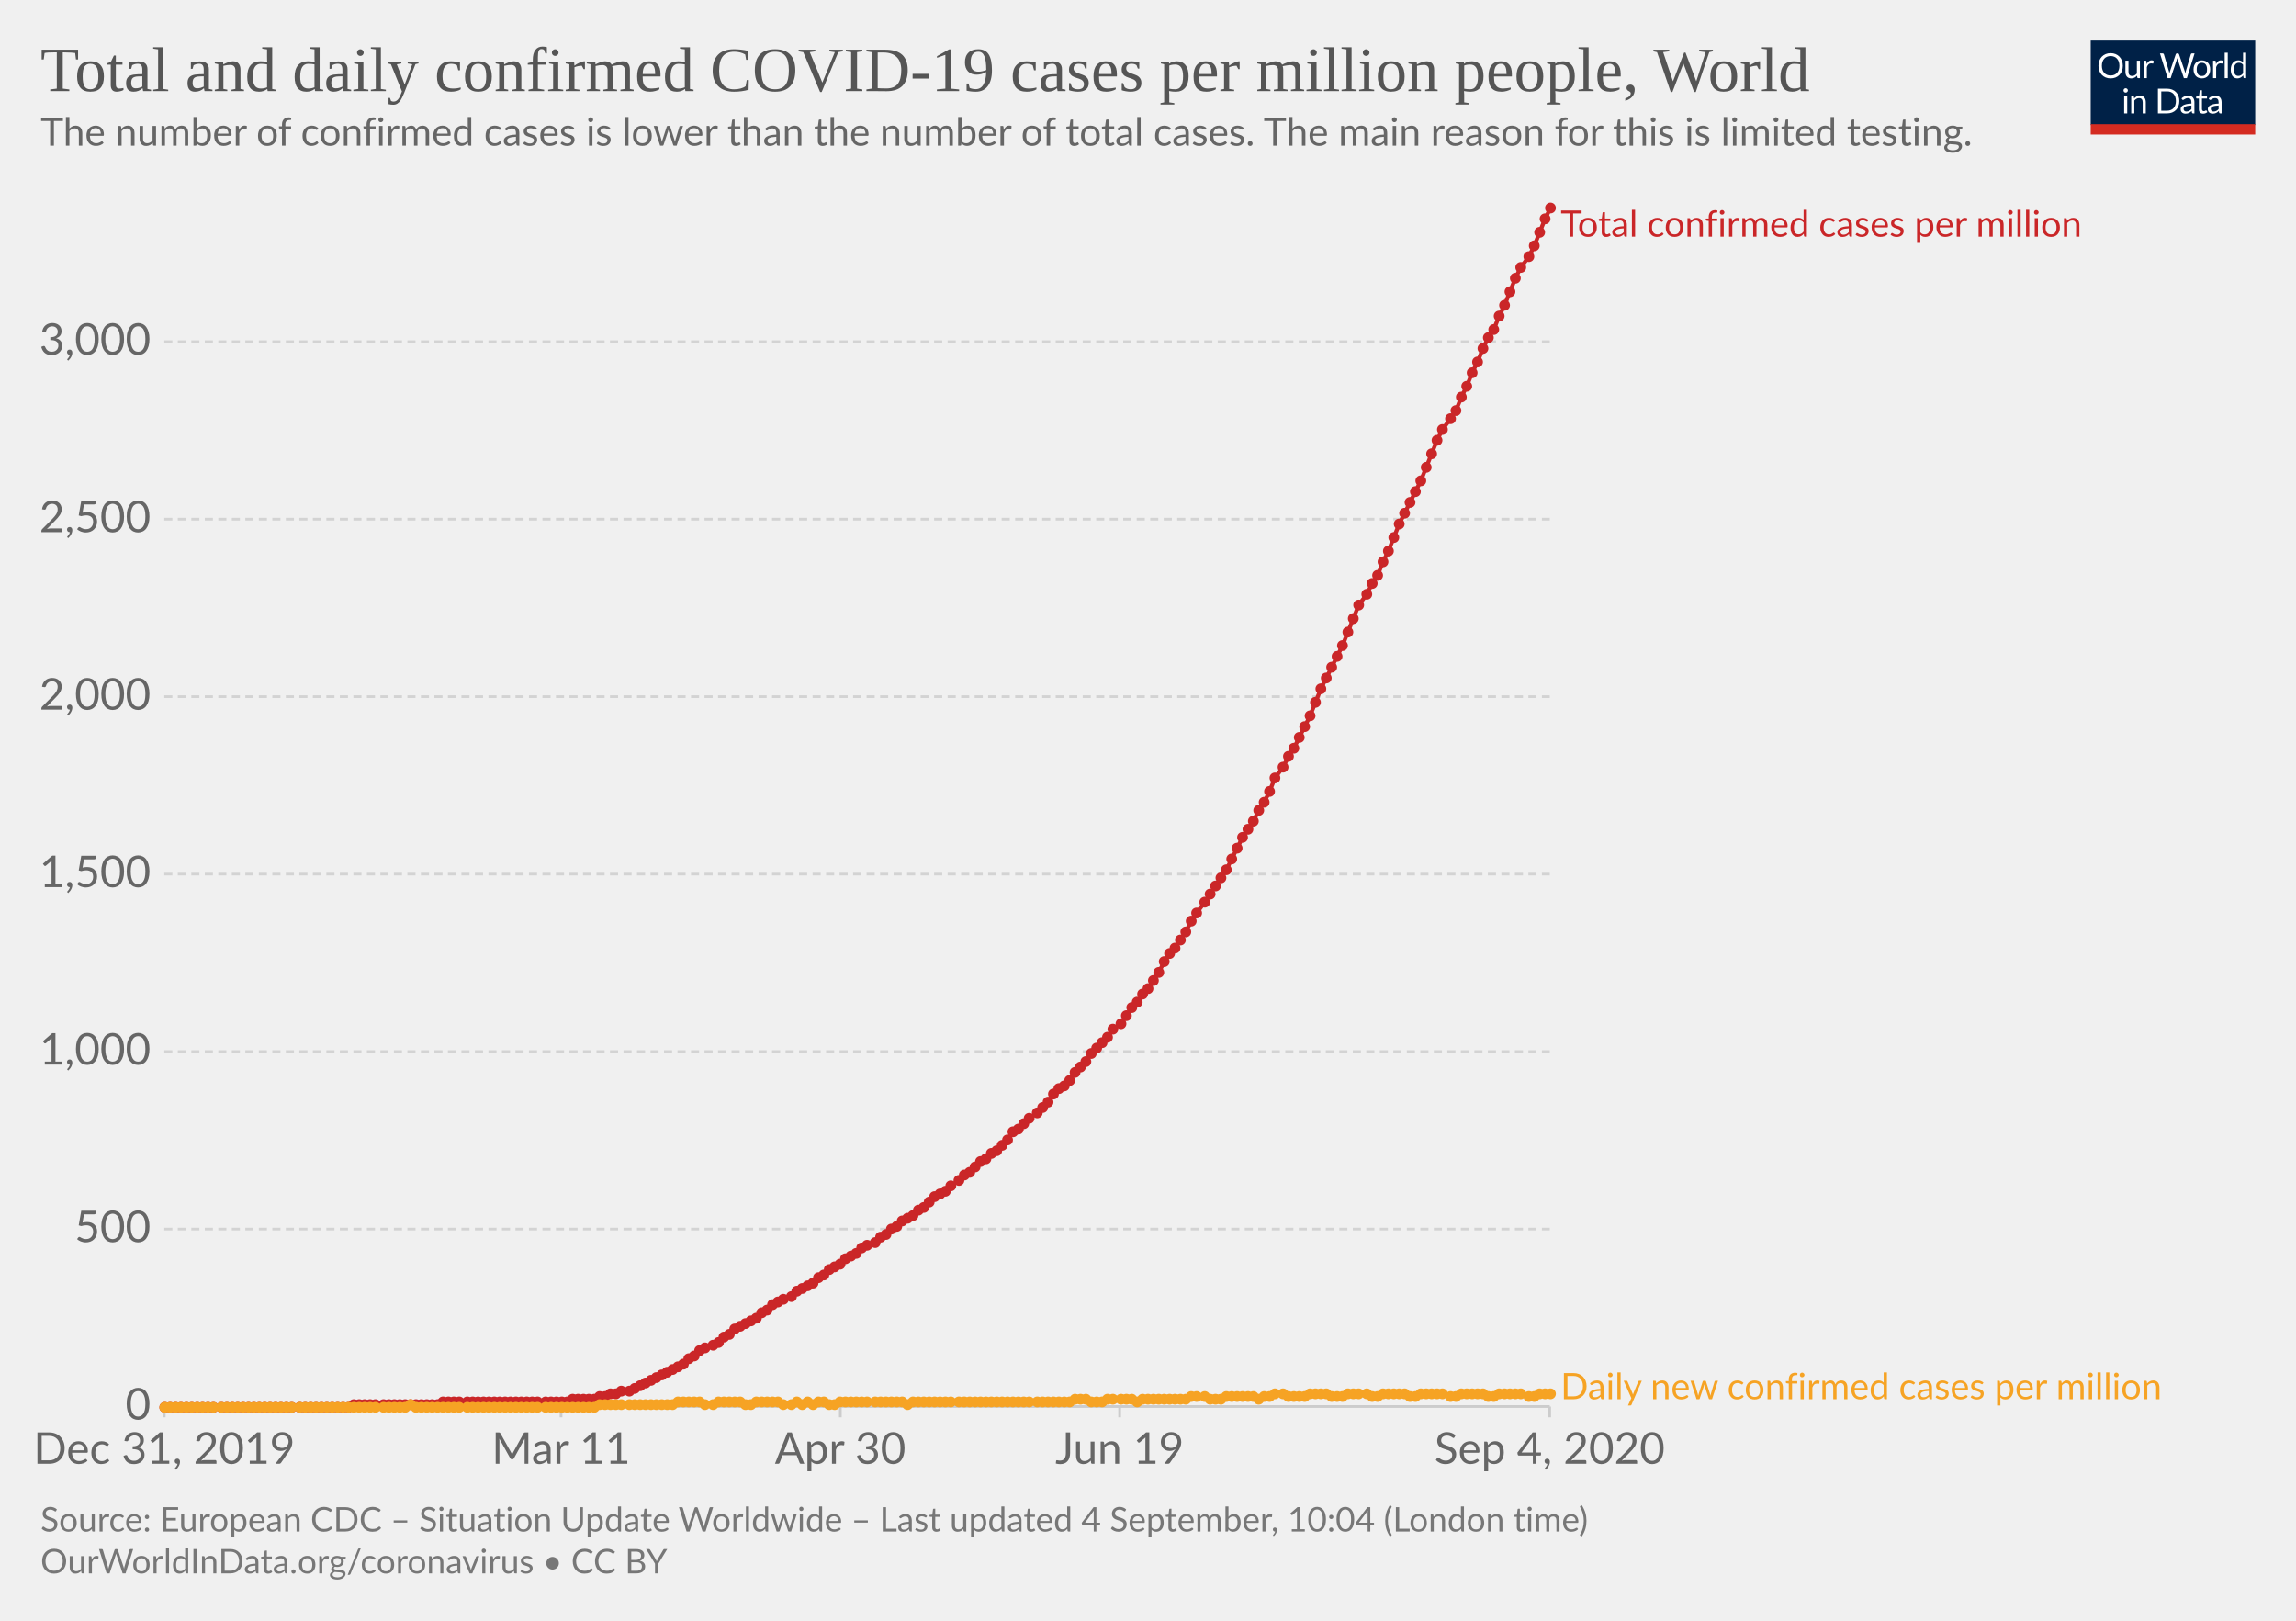
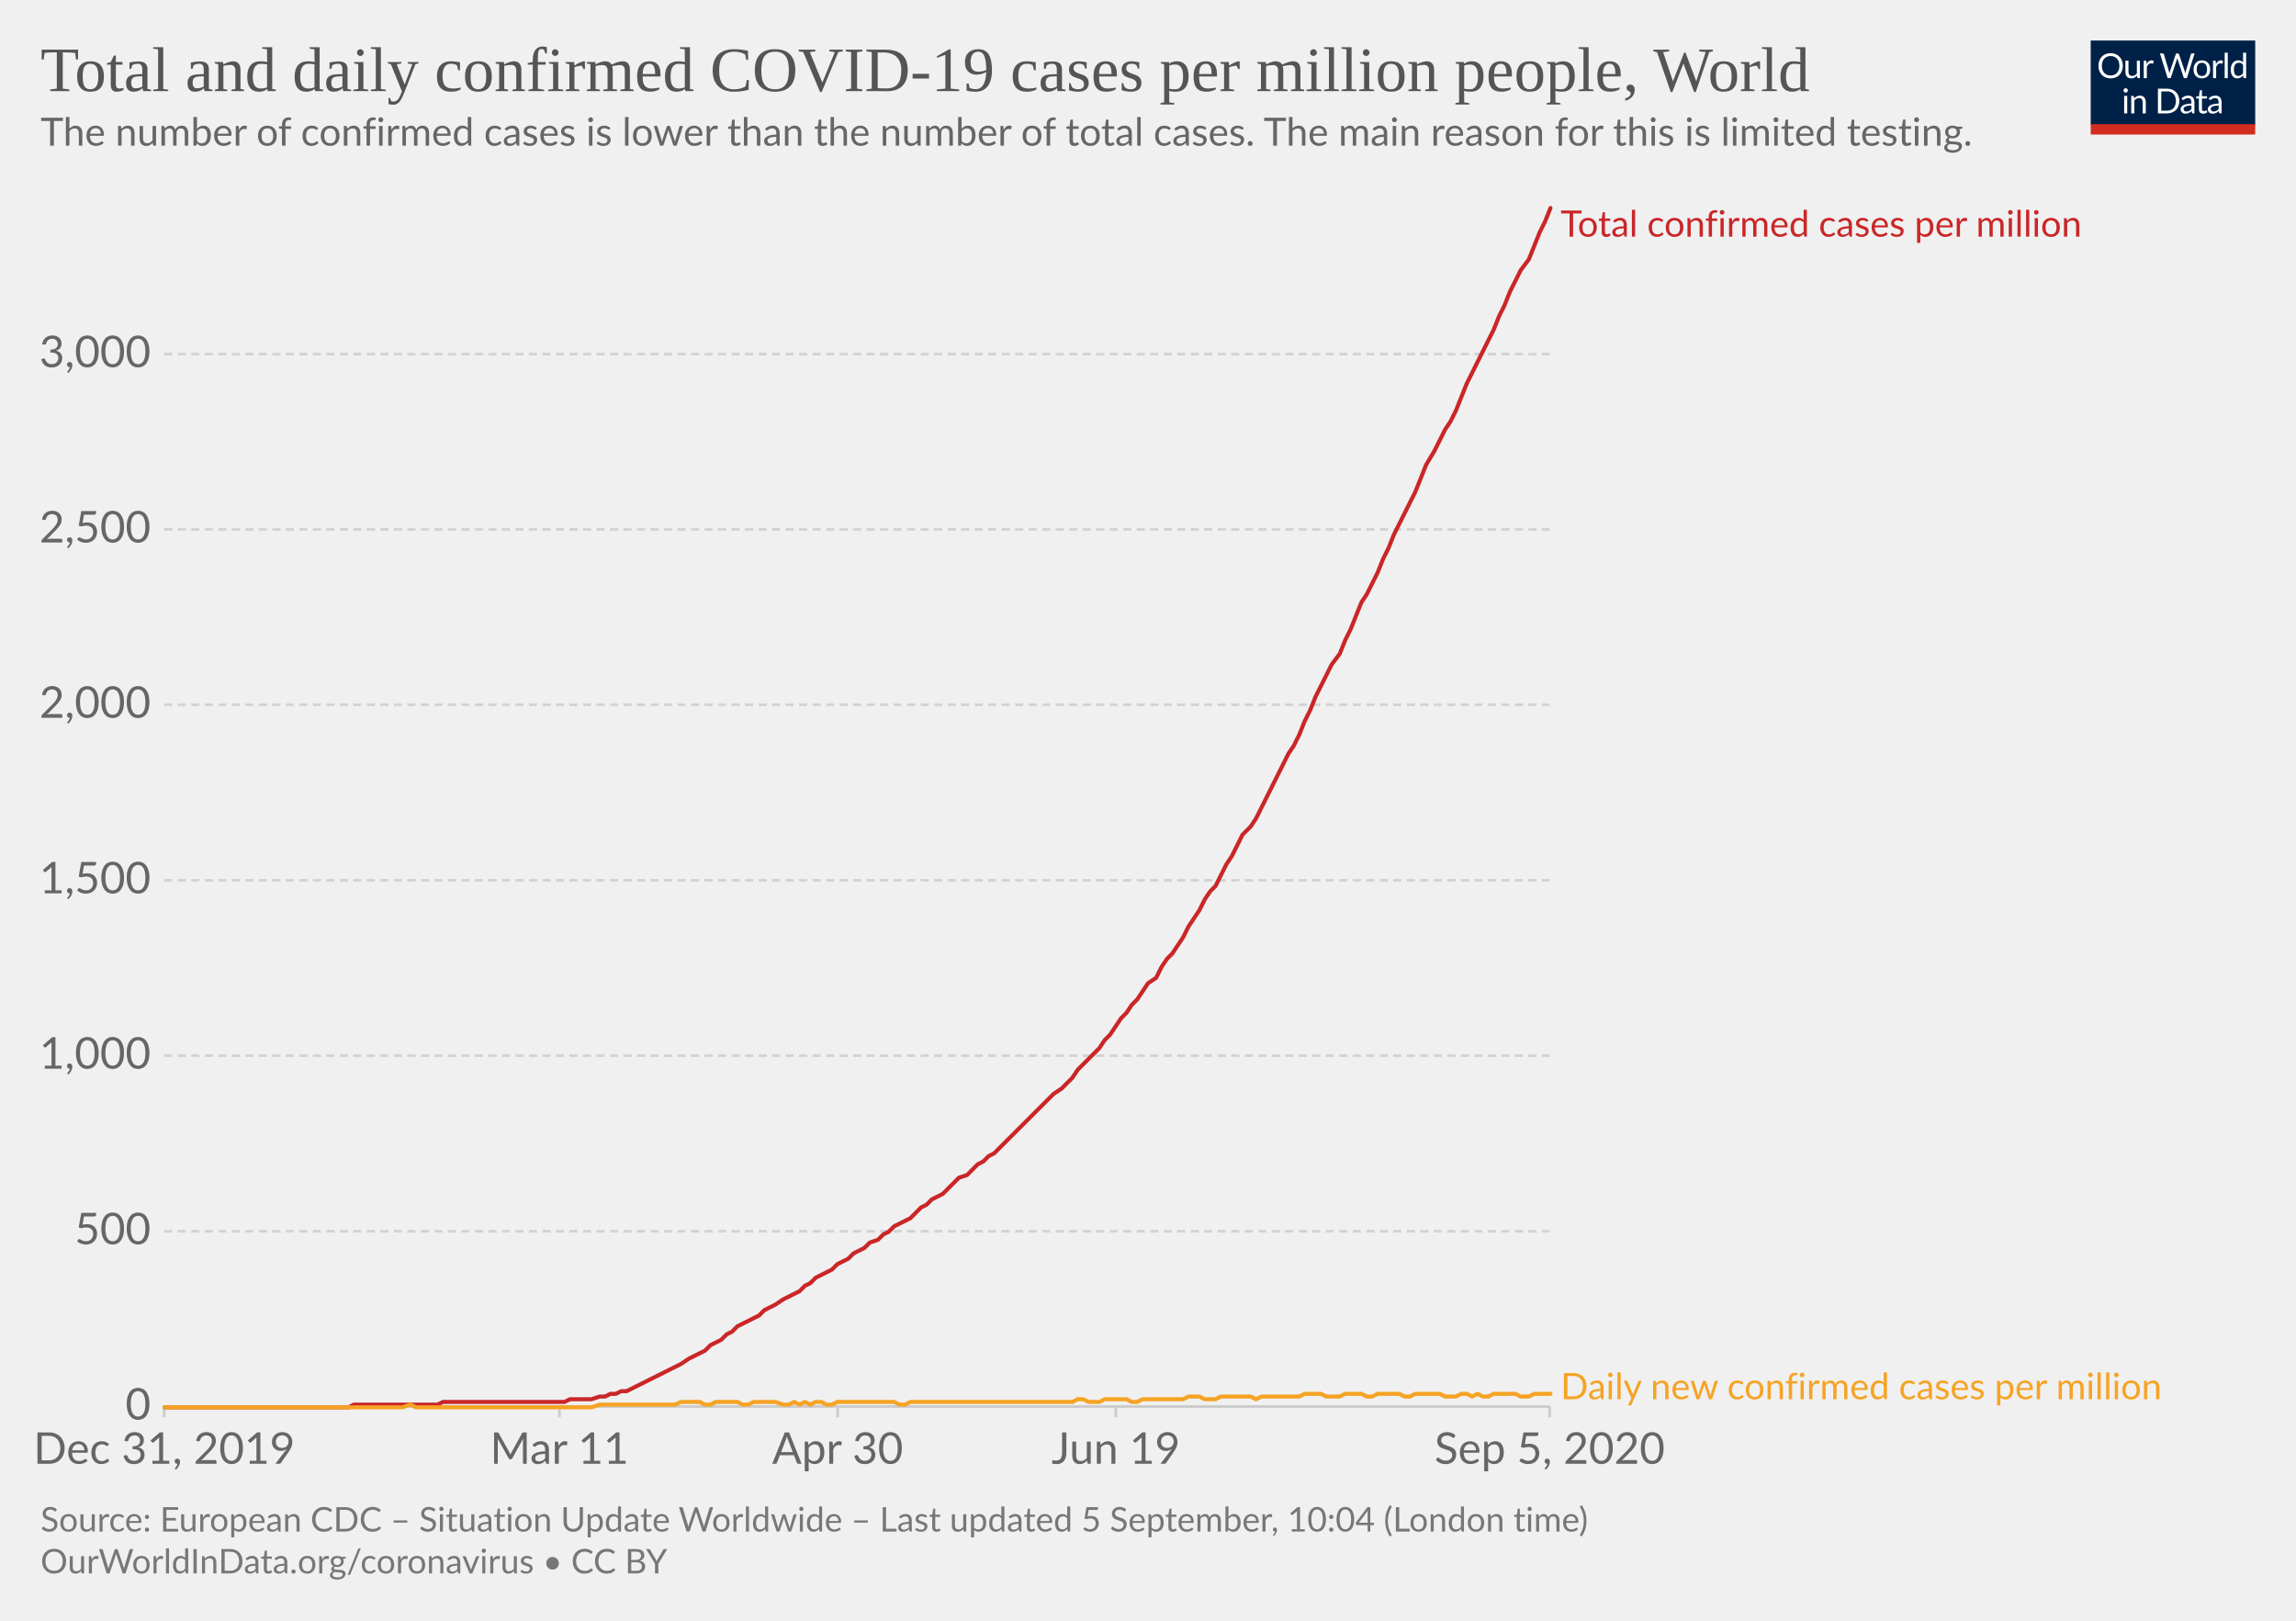
<svg xmlns="http://www.w3.org/2000/svg" version="1.1" style="background-color:#fff;-webkit-font-smoothing:antialiased" width="850" height="600" viewBox="0 0 850 600" font-family="Lato,'Helvetica Neue',Helvetica,Arial,sans-serif" font-size="18" text-rendering="optimizeLegibility">
  <g class="HeaderView">
    <g transform="matrix(.29 0 0 .29 774 15)">
      <svg width="210" height="120" viewBox="0 0 210 120" fill="none">
        <g clip-path="url(#clip0)">
          <path d="M0 0h210v107.89H0V0z" fill="#002147" />
          <path d="M40.98 32.25c0 2.36-.38 4.53-1.12 6.51a14.26 14.26 0 01-8.1 8.4c-1.9.78-4.02 1.17-6.34 1.17a16.6 16.6 0 01-6.33-1.17 14.31 14.31 0 01-8.08-8.4 18.29 18.29 0 01-1.12-6.51c0-2.36.38-4.53 1.12-6.5a14.32 14.32 0 018.07-8.44c1.92-.8 4.03-1.19 6.34-1.19 2.32 0 4.43.4 6.34 1.19 1.92.8 3.56 1.9 4.93 3.34a14.87 14.87 0 013.17 5.1 18.1 18.1 0 011.12 6.5zm-4.38 0c0-1.94-.26-3.68-.8-5.22a10.91 10.91 0 00-2.24-3.89 9.68 9.68 0 00-3.52-2.46 11.95 11.95 0 00-4.62-.86c-1.68 0-3.21.28-4.6.86a9.88 9.88 0 00-3.54 2.46 10.91 10.91 0 00-2.24 3.9c-.53 1.53-.8 3.27-.8 5.2 0 1.94.27 3.68.8 5.22a11.17 11.17 0 002.24 3.9 10.01 10.01 0 003.55 2.44c1.38.56 2.9.83 4.6.83 1.7 0 3.24-.27 4.61-.83a9.8 9.8 0 003.52-2.44 11.17 11.17 0 002.25-3.9c.53-1.54.8-3.28.8-5.21zm26.22-6.54V48H60.5c-.56 0-.9-.27-1.05-.81l-.31-2.4a12.45 12.45 0 01-3.26 2.6c-1.2.64-2.58.96-4.13.96-1.22 0-2.3-.2-3.24-.6a6.52 6.52 0 01-2.33-1.7 7.37 7.37 0 01-1.43-2.67c-.3-1.04-.46-2.2-.46-3.45V25.7h3.91v14.22c0 1.68.38 2.99 1.15 3.91.77.93 1.96 1.39 3.54 1.39 1.16 0 2.24-.27 3.23-.82a10.42 10.42 0 002.8-2.28V25.7h3.91zm8.61 4.47a9.94 9.94 0 012.6-3.56 5.64 5.64 0 013.76-1.3c.47 0 .92.05 1.34.15.44.1.83.27 1.17.49l-.3 2.92c-.09.37-.3.55-.66.55-.2 0-.5-.04-.9-.13a6.21 6.21 0 00-3.24.18c-.54.2-1.03.5-1.47.92-.42.4-.81.9-1.17 1.5-.33.58-.64 1.26-.92 2.02V48H67.7V25.71h2.25c.42 0 .72.08.88.25.16.16.27.44.33.83l.26 3.39zm61.16-13.7L122.75 48h-3.82l-7.99-24.05a21.95 21.95 0 01-.42-1.58 38.36 38.36 0 01-.44 1.58L102.05 48h-3.83L88.4 16.47h3.54c.38 0 .7.1.95.29.26.2.43.43.5.73l6.52 21.9c.1.4.2.83.28 1.28.1.46.2.94.29 1.46l.3-1.46c.12-.47.25-.9.38-1.27l7.41-21.91c.1-.25.26-.48.51-.69.27-.22.58-.33.95-.33h1.23c.38 0 .69.1.92.29.24.2.41.43.53.73l7.4 21.9a28.4 28.4 0 01.68 2.62 29.52 29.52 0 01.52-2.61l6.54-21.91c.07-.27.23-.5.48-.7.27-.21.58-.32.95-.32h3.32zm9.35 8.88c1.63 0 3.1.27 4.4.82a9.43 9.43 0 015.46 5.94c.5 1.4.74 2.98.74 4.73 0 1.76-.25 3.34-.74 4.75a9.43 9.43 0 01-5.46 5.92c-1.3.52-2.77.79-4.4.79-1.64 0-3.12-.27-4.44-.8a9.42 9.42 0 01-3.35-2.3c-.92-1-1.63-2.2-2.13-3.61-.49-1.41-.73-3-.73-4.75s.24-3.33.73-4.73c.5-1.43 1.2-2.64 2.13-3.63a9.4 9.4 0 013.35-2.31c1.32-.55 2.8-.82 4.44-.82zm0 19.89c2.2 0 3.84-.73 4.93-2.2 1.08-1.48 1.63-3.54 1.63-6.18 0-2.66-.55-4.72-1.63-6.2-1.09-1.49-2.73-2.23-4.93-2.23-1.12 0-2.09.2-2.93.57a5.7 5.7 0 00-2.06 1.65 7.5 7.5 0 00-1.24 2.67c-.26 1.04-.4 2.22-.4 3.54 0 2.64.55 4.7 1.64 6.18 1.1 1.47 2.76 2.2 4.99 2.2zm17.97-15.07a9.94 9.94 0 012.6-3.56 5.64 5.64 0 013.76-1.3c.47 0 .91.05 1.34.15.44.1.83.27 1.16.49l-.28 2.92c-.09.37-.31.55-.66.55-.2 0-.5-.04-.9-.13a6.2 6.2 0 00-3.24.18c-.54.2-1.03.5-1.47.92-.43.4-.82.9-1.17 1.5a13.1 13.1 0 00-.92 2.02V48h-3.94V25.71h2.24c.43 0 .72.08.88.25.17.16.28.44.33.83l.27 3.39zm15.04-14.59V48h-3.92V15.6h3.92zm19.55 15.43a6.22 6.22 0 00-2.38-2.05 6.7 6.7 0 00-2.86-.6c-2.07 0-3.66.75-4.77 2.23-1.12 1.48-1.68 3.6-1.68 6.33 0 1.46.13 2.7.38 3.74a7.29 7.29 0 001.1 2.56 4.35 4.35 0 001.78 1.45c.7.3 1.5.46 2.4.46 1.29 0 2.41-.3 3.36-.88a9.6 9.6 0 002.67-2.49V31.02zm3.91-15.43V48h-2.33c-.56 0-.9-.27-1.06-.81l-.35-2.71a12.13 12.13 0 01-3.25 2.77 8.28 8.28 0 01-4.23 1.06 7.31 7.31 0 01-6.14-2.9c-.73-.96-1.3-2.15-1.69-3.57a18.35 18.35 0 01.07-9.48 11.29 11.29 0 011.89-3.7 8.7 8.7 0 017.06-3.34 7.96 7.96 0 016.12 2.62V15.59h3.91zM46.61 70.71V93H42.7V70.71h3.91zm.84-7c0 .39-.08.75-.24 1.09a2.81 2.81 0 01-1.52 1.47 2.67 2.67 0 01-2.16 0 2.9 2.9 0 01-1.45-1.47 2.67 2.67 0 010-2.16c.15-.35.35-.65.6-.9.25-.27.53-.47.85-.62a2.67 2.67 0 012.16 0c.35.15.65.35.9.62.27.25.47.55.62.9.16.34.24.7.24 1.08zm7.97 10.24c.49-.54 1-1.04 1.54-1.48a9.85 9.85 0 013.66-1.84 8.96 8.96 0 015.43.35c.94.4 1.72.97 2.33 1.71a7.36 7.36 0 011.43 2.67c.32 1.04.49 2.19.49 3.45V93h-3.94V78.81c0-1.69-.4-3-1.17-3.92-.76-.93-1.93-1.4-3.5-1.4a6.6 6.6 0 00-3.25.83c-1 .56-1.92 1.31-2.77 2.27V93h-3.94V70.71h2.35c.56 0 .9.28 1.04.82l.3 2.42zm57.7 3.3c0 2.36-.37 4.5-1.11 6.44a14.3 14.3 0 01-3.17 4.98 14.1 14.1 0 01-4.93 3.2c-1.9.76-4.02 1.13-6.33 1.13H85.8V61.47h11.77c2.31 0 4.42.39 6.33 1.15a13.8 13.8 0 018.1 8.18 17.75 17.75 0 011.12 6.45zm-4.37 0c0-1.94-.26-3.67-.8-5.2a10.94 10.94 0 00-2.23-3.87 9.57 9.57 0 00-3.53-2.42 12.23 12.23 0 00-4.61-.83h-7.5v24.62h7.5c1.7 0 3.24-.28 4.61-.84a9.7 9.7 0 003.53-2.4 10.94 10.94 0 002.24-3.87c.53-1.53.8-3.26.8-5.2zm19.8 5.72c-1.8.06-3.34.2-4.62.44-1.26.22-2.3.51-3.1.88-.8.36-1.37.8-1.74 1.3-.35.5-.53 1.05-.53 1.67 0 .58.1 1.1.3 1.52a3 3 0 00.76 1.05c.34.27.73.46 1.17.6.45.11.94.17 1.45.17a7.28 7.28 0 003.5-.81 11.95 11.95 0 002.82-2.2v-4.62zm-12.65-9.11a12.73 12.73 0 013.98-2.66c1.43-.59 3-.88 4.73-.88 1.25 0 2.36.2 3.33.61a6.81 6.81 0 013.94 4.38c.33 1.04.5 2.19.5 3.43V93h-1.74a1.8 1.8 0 01-.88-.18c-.2-.13-.36-.38-.48-.74l-.44-2.12c-.59.55-1.16 1.03-1.72 1.46a9.48 9.48 0 01-3.74 1.7c-.69.15-1.46.23-2.3.23-.87 0-1.69-.12-2.45-.35a5.34 5.34 0 01-3.34-2.93 6.64 6.64 0 01-.49-2.64c0-.88.25-1.72.73-2.53a6.33 6.33 0 012.35-2.17c1.09-.63 2.5-1.15 4.25-1.54 1.75-.41 3.89-.65 6.42-.7v-1.75c0-1.73-.37-3.03-1.12-3.91-.75-.9-1.84-1.34-3.28-1.34-.97 0-1.78.12-2.44.37-.64.23-1.2.5-1.7.81l-1.23.82c-.33.23-.67.35-1 .35-.27 0-.5-.07-.69-.2a2.1 2.1 0 01-.48-.53l-.7-1.25zm27.67 19.5c-1.76 0-3.12-.5-4.07-1.48-.94-.98-1.41-2.4-1.41-4.25V74h-2.68a.9.9 0 01-.6-.2c-.16-.14-.24-.36-.24-.66v-1.56l3.65-.46.9-6.89a.9.9 0 01.29-.52.88.88 0 01.62-.22H142v7.67h6.44V74H142v13.38c0 .94.22 1.63.68 2.09.45.45 1.04.68 1.76.68a3.21 3.21 0 001.85-.53l.55-.35c.16-.12.3-.18.41-.18.2 0 .4.13.55.38l1.15 1.87a7.45 7.45 0 01-2.44 1.5c-.96.35-1.94.52-2.95.52zm19.68-10.4c-1.8.07-3.34.21-4.62.45-1.26.22-2.3.51-3.1.88-.8.36-1.37.8-1.74 1.3-.35.5-.53 1.05-.53 1.67 0 .58.1 1.1.3 1.52.18.42.44.77.76 1.05.34.27.73.46 1.17.6.45.11.94.17 1.45.17a7.3 7.3 0 003.5-.81 12.04 12.04 0 002.82-2.2v-4.62zm-12.65-9.1a12.72 12.72 0 013.99-2.66c1.42-.59 3-.88 4.72-.88 1.25 0 2.36.2 3.33.61a6.81 6.81 0 013.94 4.38c.33 1.04.5 2.19.5 3.43V93h-1.74a1.8 1.8 0 01-.88-.18c-.2-.13-.36-.38-.48-.74l-.44-2.12c-.59.55-1.16 1.03-1.72 1.46a9.48 9.48 0 01-3.74 1.7c-.69.15-1.46.23-2.3.23-.87 0-1.69-.12-2.45-.35a5.33 5.33 0 01-3.34-2.93 6.62 6.62 0 01-.49-2.64c0-.88.25-1.72.73-2.53a6.33 6.33 0 012.35-2.17c1.09-.63 2.5-1.15 4.25-1.54a31.2 31.2 0 016.42-.7v-1.75c0-1.73-.37-3.03-1.12-3.91-.75-.9-1.84-1.34-3.28-1.34-.97 0-1.78.12-2.44.37-.64.23-1.2.5-1.7.81-.46.3-.87.57-1.22.82-.34.23-.68.35-1.02.35-.26 0-.49-.07-.68-.2a1.88 1.88 0 01-.48-.53l-.7-1.25z" fill="#fff" />
          <path fill="#D42B21" d="M0 106.79h210V120H0z" />
        </g>
        <defs>
          <clipPath id="clip0">
            <path fill="#fff" d="M0 0h210v120H0z" />
          </clipPath>
        </defs>
      </svg>
    </g>
    <a href="https://ourworldindata.org/grapher/total-daily-covid-cases-per-million?year=latest" target="_blank" font-family="&quot;Playfair Display&quot;,Georgia,&quot;Times New Roman&quot;,serif">
      <text font-size="23.4" x="15" y="33.7" fill="#555">
        <tspan x="15" y="33.72">Total and daily confirmed COVID-19 cases per million people, World</tspan>
      </text>
    </a>
    <text font-size="14.4" x="15" y="53.9" fill="#666">
      <tspan x="15" y="53.92">The number of confirmed cases is lower than the number of total cases. The main reason for this is limited testing.</tspan>
    </text>
  </g>
  <g class="LineChart">
    <defs>
      <clipPath id="a">
        <path d="M50.82 0h830v930.2h-830z" />
      </clipPath>
    </defs>
    <g class="DualAxisView">
      <g class="HorizontalAxis">
-         <path stroke="#ccc" d="M60.8 520.7v4M207.7 520.7v4M311.1 520.7v4M414.5 520.7v4M573.7 520.7v4" />
+         <path stroke="#ccc" d="M60.8 520.7v4M207.1 520.7v4M310.1 520.7v4M413.1 520.7v4M573.7 520.7v4" />
        <text x="60.8" y="541.9" fill="#666" text-anchor="middle" font-size="16.2">Dec 31, 2019</text>
-         <text x="207.7" y="541.9" fill="#666" text-anchor="middle" font-size="16.2">Mar 11</text>
-         <text x="311.1" y="541.9" fill="#666" text-anchor="middle" font-size="16.2">Apr 30</text>
-         <text x="414.5" y="541.9" fill="#666" text-anchor="middle" font-size="16.2">Jun 19</text>
-         <text x="573.7" y="541.9" fill="#666" text-anchor="middle" font-size="16.2">Sep 4, 2020</text>
+         <text x="207.1" y="541.9" fill="#666" text-anchor="middle" font-size="16.2">Mar 11</text>
+         <text x="310.1" y="541.9" fill="#666" text-anchor="middle" font-size="16.2">Apr 30</text>
+         <text x="413.1" y="541.9" fill="#666" text-anchor="middle" font-size="16.2">Jun 19</text>
+         <text x="573.7" y="541.9" fill="#666" text-anchor="middle" font-size="16.2">Sep 5, 2020</text>
      </g>
      <g class="VerticalAxis" fill="#666" dominant-baseline="middle" text-anchor="end" font-size="16.2">
        <text x="55.82" y="520.7">0</text>
-         <text x="55.82" y="455">500</text>
-         <text x="55.82" y="389.3">1,000</text>
-         <text x="55.82" y="323.6">1,500</text>
-         <text x="55.82" y="257.9">2,000</text>
-         <text x="55.82" y="192.2">2,500</text>
-         <text x="55.82" y="126.5">3,000</text>
+         <text x="55.82" y="455.8">500</text>
+         <text x="55.82" y="390.8">1,000</text>
+         <text x="55.82" y="325.9">1,500</text>
+         <text x="55.82" y="260.9">2,000</text>
+         <text x="55.82" y="196">2,500</text>
+         <text x="55.82" y="131.1">3,000</text>
      </g>
      <g class="AxisGridLines horizontalLines">
        <path stroke="#ccc" d="M60.82 520.7h512.92" />
-         <path stroke="#d3d3d3" stroke-dasharray="3,2" d="M60.82 455h512.92M60.82 389.3h512.92M60.82 323.6h512.92M60.82 257.9h512.92M60.82 192.2h512.92M60.82 126.5h512.92" />
+         <path stroke="#d3d3d3" stroke-dasharray="3,2" d="M60.82 455.8h512.92M60.82 390.8h512.92M60.82 325.9h512.92M60.82 260.9h512.92M60.82 196h512.92M60.82 131.1h512.92" />
      </g>
    </g>
    <g clip-path="url(#a)">
      <g class="LineLabels" cursor="default">
        <g class="legendMark">
          <text font-size="13.5" x="577.7" y="87.6" fill="#ca2628">
            <tspan x="577.74" y="87.6">Total confirmed cases per million</tspan>
          </text>
        </g>
        <g class="legendMark">
          <text font-size="13.5" x="577.7" y="518" fill="#f6a324">
            <tspan x="577.74" y="518">Daily new confirmed cases per million</tspan>
          </text>
        </g>
      </g>
      <g class="Lines">
        <g class="key-World_0">
-           <path stroke="#ca2628" stroke-linecap="round" d="M61 521h68l2-1h31l2-1h46l2-1h8l2-1h2l2-1h2l2-1h3l2-1 2-1 2-1 2-1 2-1 2-1 2-1 2-1 2-1 2-1 2-2 2-1 2-2 2-1 3-1 2-1 2-2 2-1 2-2 2-1 2-1 2-1 2-1 2-2 2-1 2-2 2-1 2-1 3-1 2-2 2-1 2-1 2-1 2-2 2-1 2-2 2-1 2-1 2-2 2-1 2-1 2-2 2-1 3-1 2-2 2-1 2-2 2-1 2-2 2-1 2-1 2-2 2-1 2-2 2-2 2-1 2-1 2-2 3-2 2-2 2-1 2-2 2-2 2-1 2-2 2-1 2-2 2-2 2-3 2-1 2-2 2-2 3-2 2-2 2-2 2-3 2-2 2-1 2-2 2-3 2-2 2-2 2-3 2-2 2-2 2-2 2-3 3-2 2-3 2-3 2-2 2-3 2-2 2-3 2-3 2-4 2-3 2-2 2-3 2-3 2-4 2-3 3-4 2-3 2-3 2-3 2-3 2-4 2-4 2-4 2-3 2-3 2-4 2-3 2-4 2-5 3-4 2-4 2-3 2-4 2-4 2-4 2-5 2-5 2-4 2-4 2-4 2-4 2-5 2-5 2-5 3-4 2-4 2-3 2-5 2-4 2-5 2-5 2-4 2-4 2-4 2-4 2-5 2-5 2-5 2-4 3-4 2-3 2-5 2-4 2-5 2-4 2-5 2-4 2-3 2-5 2-4 2-5 2-5 2-4 3-4 2-4 2-5 2-5 2-4" fill="none" stroke-width="1.5" />
-           <g fill="#ca2628">
-             <circle cx="61" cy="521" r="2" />
-             <circle cx="63" cy="521" r="2" />
-             <circle cx="65" cy="521" r="2" />
-             <circle cx="67" cy="521" r="2" />
-             <circle cx="69" cy="521" r="2" />
-             <circle cx="71" cy="521" r="2" />
-             <circle cx="73" cy="521" r="2" />
-             <circle cx="75" cy="521" r="2" />
-             <circle cx="77" cy="521" r="2" />
-             <circle cx="79" cy="521" r="2" />
-             <circle cx="82" cy="521" r="2" />
-             <circle cx="84" cy="521" r="2" />
-             <circle cx="86" cy="521" r="2" />
-             <circle cx="88" cy="521" r="2" />
-             <circle cx="90" cy="521" r="2" />
-             <circle cx="92" cy="521" r="2" />
-             <circle cx="94" cy="521" r="2" />
-             <circle cx="96" cy="521" r="2" />
-             <circle cx="98" cy="521" r="2" />
-             <circle cx="100" cy="521" r="2" />
-             <circle cx="102" cy="521" r="2" />
-             <circle cx="104" cy="521" r="2" />
-             <circle cx="106" cy="521" r="2" />
-             <circle cx="108" cy="521" r="2" />
-             <circle cx="111" cy="521" r="2" />
-             <circle cx="113" cy="521" r="2" />
-             <circle cx="115" cy="521" r="2" />
-             <circle cx="117" cy="521" r="2" />
-             <circle cx="119" cy="521" r="2" />
-             <circle cx="121" cy="521" r="2" />
-             <circle cx="123" cy="521" r="2" />
-             <circle cx="125" cy="521" r="2" />
-             <circle cx="127" cy="521" r="2" />
-             <circle cx="129" cy="521" r="2" />
-             <circle cx="131" cy="520" r="2" />
-             <circle cx="133" cy="520" r="2" />
-             <circle cx="135" cy="520" r="2" />
-             <circle cx="137" cy="520" r="2" />
-             <circle cx="139" cy="520" r="2" />
-             <circle cx="142" cy="520" r="2" />
-             <circle cx="144" cy="520" r="2" />
-             <circle cx="146" cy="520" r="2" />
-             <circle cx="148" cy="520" r="2" />
-             <circle cx="150" cy="520" r="2" />
-             <circle cx="152" cy="520" r="2" />
-             <circle cx="154" cy="520" r="2" />
-             <circle cx="156" cy="520" r="2" />
-             <circle cx="158" cy="520" r="2" />
-             <circle cx="160" cy="520" r="2" />
-             <circle cx="162" cy="520" r="2" />
-             <circle cx="164" cy="519" r="2" />
-             <circle cx="166" cy="519" r="2" />
-             <circle cx="168" cy="519" r="2" />
-             <circle cx="170" cy="519" r="2" />
-             <circle cx="173" cy="519" r="2" />
-             <circle cx="175" cy="519" r="2" />
-             <circle cx="177" cy="519" r="2" />
-             <circle cx="179" cy="519" r="2" />
-             <circle cx="181" cy="519" r="2" />
-             <circle cx="183" cy="519" r="2" />
-             <circle cx="185" cy="519" r="2" />
-             <circle cx="187" cy="519" r="2" />
-             <circle cx="189" cy="519" r="2" />
-             <circle cx="191" cy="519" r="2" />
-             <circle cx="193" cy="519" r="2" />
-             <circle cx="195" cy="519" r="2" />
-             <circle cx="197" cy="519" r="2" />
-             <circle cx="199" cy="519" r="2" />
-             <circle cx="202" cy="519" r="2" />
-             <circle cx="204" cy="519" r="2" />
-             <circle cx="206" cy="519" r="2" />
-             <circle cx="208" cy="519" r="2" />
-             <circle cx="210" cy="519" r="2" />
-             <circle cx="212" cy="518" r="2" />
-             <circle cx="214" cy="518" r="2" />
-             <circle cx="216" cy="518" r="2" />
-             <circle cx="218" cy="518" r="2" />
-             <circle cx="220" cy="518" r="2" />
-             <circle cx="222" cy="517" r="2" />
-             <circle cx="224" cy="517" r="2" />
-             <circle cx="226" cy="516" r="2" />
-             <circle cx="228" cy="516" r="2" />
-             <circle cx="230" cy="515" r="2" />
-             <circle cx="233" cy="515" r="2" />
-             <circle cx="235" cy="514" r="2" />
-             <circle cx="237" cy="513" r="2" />
-             <circle cx="239" cy="512" r="2" />
-             <circle cx="241" cy="511" r="2" />
-             <circle cx="243" cy="510" r="2" />
-             <circle cx="245" cy="509" r="2" />
-             <circle cx="247" cy="508" r="2" />
-             <circle cx="249" cy="507" r="2" />
-             <circle cx="251" cy="506" r="2" />
-             <circle cx="253" cy="505" r="2" />
-             <circle cx="255" cy="503" r="2" />
-             <circle cx="257" cy="502" r="2" />
-             <circle cx="259" cy="500" r="2" />
-             <circle cx="261" cy="499" r="2" />
-             <circle cx="264" cy="498" r="2" />
-             <circle cx="266" cy="497" r="2" />
-             <circle cx="268" cy="495" r="2" />
-             <circle cx="270" cy="494" r="2" />
-             <circle cx="272" cy="492" r="2" />
-             <circle cx="274" cy="491" r="2" />
-             <circle cx="276" cy="490" r="2" />
-             <circle cx="278" cy="489" r="2" />
-             <circle cx="280" cy="488" r="2" />
-             <circle cx="282" cy="486" r="2" />
-             <circle cx="284" cy="485" r="2" />
-             <circle cx="286" cy="483" r="2" />
-             <circle cx="288" cy="482" r="2" />
-             <circle cx="290" cy="481" r="2" />
-             <circle cx="293" cy="480" r="2" />
-             <circle cx="295" cy="478" r="2" />
-             <circle cx="297" cy="477" r="2" />
-             <circle cx="299" cy="476" r="2" />
-             <circle cx="301" cy="475" r="2" />
-             <circle cx="303" cy="473" r="2" />
-             <circle cx="305" cy="472" r="2" />
-             <circle cx="307" cy="470" r="2" />
-             <circle cx="309" cy="469" r="2" />
-             <circle cx="311" cy="468" r="2" />
-             <circle cx="313" cy="466" r="2" />
-             <circle cx="315" cy="465" r="2" />
-             <circle cx="317" cy="464" r="2" />
-             <circle cx="319" cy="462" r="2" />
-             <circle cx="321" cy="461" r="2" />
-             <circle cx="324" cy="460" r="2" />
-             <circle cx="326" cy="458" r="2" />
-             <circle cx="328" cy="457" r="2" />
-             <circle cx="330" cy="455" r="2" />
-             <circle cx="332" cy="454" r="2" />
-             <circle cx="334" cy="452" r="2" />
-             <circle cx="336" cy="451" r="2" />
-             <circle cx="338" cy="450" r="2" />
-             <circle cx="340" cy="448" r="2" />
-             <circle cx="342" cy="447" r="2" />
-             <circle cx="344" cy="445" r="2" />
-             <circle cx="346" cy="443" r="2" />
-             <circle cx="348" cy="442" r="2" />
-             <circle cx="350" cy="441" r="2" />
-             <circle cx="352" cy="439" r="2" />
-             <circle cx="355" cy="437" r="2" />
-             <circle cx="357" cy="435" r="2" />
-             <circle cx="359" cy="434" r="2" />
-             <circle cx="361" cy="432" r="2" />
-             <circle cx="363" cy="430" r="2" />
-             <circle cx="365" cy="429" r="2" />
-             <circle cx="367" cy="427" r="2" />
-             <circle cx="369" cy="426" r="2" />
-             <circle cx="371" cy="424" r="2" />
-             <circle cx="373" cy="422" r="2" />
-             <circle cx="375" cy="419" r="2" />
-             <circle cx="377" cy="418" r="2" />
-             <circle cx="379" cy="416" r="2" />
-             <circle cx="381" cy="414" r="2" />
-             <circle cx="384" cy="412" r="2" />
-             <circle cx="386" cy="410" r="2" />
-             <circle cx="388" cy="408" r="2" />
-             <circle cx="390" cy="405" r="2" />
-             <circle cx="392" cy="403" r="2" />
-             <circle cx="394" cy="402" r="2" />
-             <circle cx="396" cy="400" r="2" />
-             <circle cx="398" cy="397" r="2" />
-             <circle cx="400" cy="395" r="2" />
-             <circle cx="402" cy="393" r="2" />
-             <circle cx="404" cy="390" r="2" />
-             <circle cx="406" cy="388" r="2" />
-             <circle cx="408" cy="386" r="2" />
-             <circle cx="410" cy="384" r="2" />
-             <circle cx="412" cy="381" r="2" />
-             <circle cx="415" cy="379" r="2" />
-             <circle cx="417" cy="376" r="2" />
-             <circle cx="419" cy="373" r="2" />
-             <circle cx="421" cy="371" r="2" />
-             <circle cx="423" cy="368" r="2" />
-             <circle cx="425" cy="366" r="2" />
-             <circle cx="427" cy="363" r="2" />
-             <circle cx="429" cy="360" r="2" />
-             <circle cx="431" cy="356" r="2" />
-             <circle cx="433" cy="353" r="2" />
-             <circle cx="435" cy="351" r="2" />
-             <circle cx="437" cy="348" r="2" />
-             <circle cx="439" cy="345" r="2" />
-             <circle cx="441" cy="341" r="2" />
-             <circle cx="443" cy="338" r="2" />
-             <circle cx="446" cy="334" r="2" />
-             <circle cx="448" cy="331" r="2" />
-             <circle cx="450" cy="328" r="2" />
-             <circle cx="452" cy="325" r="2" />
-             <circle cx="454" cy="322" r="2" />
-             <circle cx="456" cy="318" r="2" />
-             <circle cx="458" cy="314" r="2" />
-             <circle cx="460" cy="310" r="2" />
-             <circle cx="462" cy="307" r="2" />
-             <circle cx="464" cy="304" r="2" />
-             <circle cx="466" cy="300" r="2" />
-             <circle cx="468" cy="297" r="2" />
-             <circle cx="470" cy="293" r="2" />
-             <circle cx="472" cy="288" r="2" />
-             <circle cx="475" cy="284" r="2" />
-             <circle cx="477" cy="280" r="2" />
-             <circle cx="479" cy="277" r="2" />
-             <circle cx="481" cy="273" r="2" />
-             <circle cx="483" cy="269" r="2" />
-             <circle cx="485" cy="265" r="2" />
-             <circle cx="487" cy="260" r="2" />
-             <circle cx="489" cy="255" r="2" />
-             <circle cx="491" cy="251" r="2" />
-             <circle cx="493" cy="247" r="2" />
-             <circle cx="495" cy="243" r="2" />
-             <circle cx="497" cy="239" r="2" />
-             <circle cx="499" cy="234" r="2" />
-             <circle cx="501" cy="229" r="2" />
-             <circle cx="503" cy="224" r="2" />
-             <circle cx="506" cy="220" r="2" />
-             <circle cx="508" cy="216" r="2" />
-             <circle cx="510" cy="213" r="2" />
-             <circle cx="512" cy="208" r="2" />
-             <circle cx="514" cy="204" r="2" />
-             <circle cx="516" cy="199" r="2" />
-             <circle cx="518" cy="194" r="2" />
-             <circle cx="520" cy="190" r="2" />
-             <circle cx="522" cy="186" r="2" />
-             <circle cx="524" cy="182" r="2" />
-             <circle cx="526" cy="178" r="2" />
-             <circle cx="528" cy="173" r="2" />
-             <circle cx="530" cy="168" r="2" />
-             <circle cx="532" cy="163" r="2" />
-             <circle cx="534" cy="159" r="2" />
-             <circle cx="537" cy="155" r="2" />
-             <circle cx="539" cy="152" r="2" />
-             <circle cx="541" cy="147" r="2" />
-             <circle cx="543" cy="143" r="2" />
-             <circle cx="545" cy="138" r="2" />
-             <circle cx="547" cy="134" r="2" />
-             <circle cx="549" cy="129" r="2" />
-             <circle cx="551" cy="125" r="2" />
-             <circle cx="553" cy="122" r="2" />
-             <circle cx="555" cy="117" r="2" />
-             <circle cx="557" cy="113" r="2" />
-             <circle cx="559" cy="108" r="2" />
-             <circle cx="561" cy="103" r="2" />
-             <circle cx="563" cy="99" r="2" />
-             <circle cx="566" cy="95" r="2" />
-             <circle cx="568" cy="91" r="2" />
-             <circle cx="570" cy="86" r="2" />
-             <circle cx="572" cy="81" r="2" />
-             <circle cx="574" cy="77" r="2" />
-           </g>
+           <path stroke="#ca2628" stroke-linecap="round" d="M61 521h68l2-1h31l2-1h45l2-1h8l3-1h2l2-1h2l2-1h2l2-1 2-1 2-1 2-1 2-1 2-1 2-1 2-1 2-1 2-1 3-2 2-1 2-1 2-1 2-2 2-1 2-1 2-2 2-1 2-2 2-1 2-1 2-1 2-1 2-2 2-1 2-1 3-2 2-1 2-1 2-1 2-2 2-1 2-2 2-1 2-1 2-1 2-2 2-1 2-1 2-2 2-1 2-1 2-2 3-1 2-2 2-1 2-2 2-1 2-1 2-1 2-2 2-2 2-1 2-2 2-1 2-1 2-2 2-2 2-2 3-1 2-2 2-2 2-1 2-2 2-1 2-2 2-2 2-2 2-2 2-2 2-2 2-2 2-2 2-2 2-2 2-2 3-2 2-2 2-2 2-3 2-2 2-2 2-2 2-2 2-3 2-2 2-3 2-3 2-2 2-3 2-2 2-3 2-3 3-2 2-4 2-3 2-2 2-3 2-3 2-4 2-3 2-3 2-4 2-3 2-2 2-4 2-4 2-3 2-4 2-4 3-3 2-3 2-4 2-4 2-4 2-4 2-4 2-4 2-3 2-4 2-5 2-4 2-5 2-4 2-4 2-4 3-4 2-5 2-4 2-5 2-5 2-3 2-4 2-4 2-5 2-4 2-5 2-4 2-4 2-4 2-4 2-5 2-5 3-5 2-4 2-4 2-3 2-4 2-5 2-5 2-4 2-4 2-4 2-4 2-4 2-5 2-4 2-5 2-4 2-4 3-4 2-5 2-5 2-4 2-5" fill="none" stroke-width="1.5" />
        </g>
        <g class="key-World_1">
-           <path stroke="#f6a324" stroke-linecap="round" d="M61 521h89l2-1 2 1h66l2-1h27l2-1h8l2 1h3l2-1h8l2 1h2l2-1h8l2 1h3l2-1 2 1 2-1 2 1 2-1h2l2 1h2l2-1h23l2 1 2-1h58l2-1h4l2 1h4l2-1h9l2 1 2-1h16l2-1h5l2 1h4l2-1h10l2 1 2-1h2l2-1h3l2 1h6l2-1h6l2 1h4l2-1h7l2 1h2l2-1h8l2 1h2l2-1h8l3 1h2l2-1h8l2 1h2l2-1h8l3 1h2l2-1h4" fill="none" stroke-width="1.5" />
-           <g fill="#f6a324">
-             <circle cx="61" cy="521" r="2" />
-             <circle cx="63" cy="521" r="2" />
-             <circle cx="65" cy="521" r="2" />
-             <circle cx="67" cy="521" r="2" />
-             <circle cx="69" cy="521" r="2" />
-             <circle cx="71" cy="521" r="2" />
-             <circle cx="73" cy="521" r="2" />
-             <circle cx="75" cy="521" r="2" />
-             <circle cx="77" cy="521" r="2" />
-             <circle cx="79" cy="521" r="2" />
-             <circle cx="82" cy="521" r="2" />
-             <circle cx="84" cy="521" r="2" />
-             <circle cx="86" cy="521" r="2" />
-             <circle cx="88" cy="521" r="2" />
-             <circle cx="90" cy="521" r="2" />
-             <circle cx="92" cy="521" r="2" />
-             <circle cx="94" cy="521" r="2" />
-             <circle cx="96" cy="521" r="2" />
-             <circle cx="98" cy="521" r="2" />
-             <circle cx="100" cy="521" r="2" />
-             <circle cx="102" cy="521" r="2" />
-             <circle cx="104" cy="521" r="2" />
-             <circle cx="106" cy="521" r="2" />
-             <circle cx="108" cy="521" r="2" />
-             <circle cx="111" cy="521" r="2" />
-             <circle cx="113" cy="521" r="2" />
-             <circle cx="115" cy="521" r="2" />
-             <circle cx="117" cy="521" r="2" />
-             <circle cx="119" cy="521" r="2" />
-             <circle cx="121" cy="521" r="2" />
-             <circle cx="123" cy="521" r="2" />
-             <circle cx="125" cy="521" r="2" />
-             <circle cx="127" cy="521" r="2" />
-             <circle cx="129" cy="521" r="2" />
-             <circle cx="131" cy="521" r="2" />
-             <circle cx="133" cy="521" r="2" />
-             <circle cx="135" cy="521" r="2" />
-             <circle cx="137" cy="521" r="2" />
-             <circle cx="139" cy="521" r="2" />
-             <circle cx="142" cy="521" r="2" />
-             <circle cx="144" cy="521" r="2" />
-             <circle cx="146" cy="521" r="2" />
-             <circle cx="148" cy="521" r="2" />
-             <circle cx="150" cy="521" r="2" />
-             <circle cx="152" cy="520" r="2" />
-             <circle cx="154" cy="521" r="2" />
-             <circle cx="156" cy="521" r="2" />
-             <circle cx="158" cy="521" r="2" />
-             <circle cx="160" cy="521" r="2" />
-             <circle cx="162" cy="521" r="2" />
-             <circle cx="164" cy="521" r="2" />
-             <circle cx="166" cy="521" r="2" />
-             <circle cx="168" cy="521" r="2" />
-             <circle cx="170" cy="521" r="2" />
-             <circle cx="173" cy="521" r="2" />
-             <circle cx="175" cy="521" r="2" />
-             <circle cx="177" cy="521" r="2" />
-             <circle cx="179" cy="521" r="2" />
-             <circle cx="181" cy="521" r="2" />
-             <circle cx="183" cy="521" r="2" />
-             <circle cx="185" cy="521" r="2" />
-             <circle cx="187" cy="521" r="2" />
-             <circle cx="189" cy="521" r="2" />
-             <circle cx="191" cy="521" r="2" />
-             <circle cx="193" cy="521" r="2" />
-             <circle cx="195" cy="521" r="2" />
-             <circle cx="197" cy="521" r="2" />
-             <circle cx="199" cy="521" r="2" />
-             <circle cx="202" cy="521" r="2" />
-             <circle cx="204" cy="521" r="2" />
-             <circle cx="206" cy="521" r="2" />
-             <circle cx="208" cy="521" r="2" />
-             <circle cx="210" cy="521" r="2" />
-             <circle cx="212" cy="521" r="2" />
-             <circle cx="214" cy="521" r="2" />
-             <circle cx="216" cy="521" r="2" />
-             <circle cx="218" cy="521" r="2" />
-             <circle cx="220" cy="521" r="2" />
-             <circle cx="222" cy="520" r="2" />
-             <circle cx="224" cy="520" r="2" />
-             <circle cx="226" cy="520" r="2" />
-             <circle cx="228" cy="520" r="2" />
-             <circle cx="230" cy="520" r="2" />
-             <circle cx="233" cy="520" r="2" />
-             <circle cx="235" cy="520" r="2" />
-             <circle cx="237" cy="520" r="2" />
-             <circle cx="239" cy="520" r="2" />
-             <circle cx="241" cy="520" r="2" />
-             <circle cx="243" cy="520" r="2" />
-             <circle cx="245" cy="520" r="2" />
-             <circle cx="247" cy="520" r="2" />
-             <circle cx="249" cy="520" r="2" />
-             <circle cx="251" cy="519" r="2" />
-             <circle cx="253" cy="519" r="2" />
-             <circle cx="255" cy="519" r="2" />
-             <circle cx="257" cy="519" r="2" />
-             <circle cx="259" cy="519" r="2" />
-             <circle cx="261" cy="520" r="2" />
-             <circle cx="264" cy="520" r="2" />
-             <circle cx="266" cy="519" r="2" />
-             <circle cx="268" cy="519" r="2" />
-             <circle cx="270" cy="519" r="2" />
-             <circle cx="272" cy="519" r="2" />
-             <circle cx="274" cy="519" r="2" />
-             <circle cx="276" cy="520" r="2" />
-             <circle cx="278" cy="520" r="2" />
-             <circle cx="280" cy="519" r="2" />
-             <circle cx="282" cy="519" r="2" />
-             <circle cx="284" cy="519" r="2" />
-             <circle cx="286" cy="519" r="2" />
-             <circle cx="288" cy="519" r="2" />
-             <circle cx="290" cy="520" r="2" />
-             <circle cx="293" cy="520" r="2" />
-             <circle cx="295" cy="519" r="2" />
-             <circle cx="297" cy="520" r="2" />
-             <circle cx="299" cy="519" r="2" />
-             <circle cx="301" cy="520" r="2" />
-             <circle cx="303" cy="519" r="2" />
-             <circle cx="305" cy="519" r="2" />
-             <circle cx="307" cy="520" r="2" />
-             <circle cx="309" cy="520" r="2" />
-             <circle cx="311" cy="519" r="2" />
-             <circle cx="313" cy="519" r="2" />
-             <circle cx="315" cy="519" r="2" />
-             <circle cx="317" cy="519" r="2" />
-             <circle cx="319" cy="519" r="2" />
-             <circle cx="321" cy="519" r="2" />
-             <circle cx="324" cy="519" r="2" />
-             <circle cx="326" cy="519" r="2" />
-             <circle cx="328" cy="519" r="2" />
-             <circle cx="330" cy="519" r="2" />
-             <circle cx="332" cy="519" r="2" />
-             <circle cx="334" cy="519" r="2" />
-             <circle cx="336" cy="520" r="2" />
-             <circle cx="338" cy="519" r="2" />
-             <circle cx="340" cy="519" r="2" />
-             <circle cx="342" cy="519" r="2" />
-             <circle cx="344" cy="519" r="2" />
-             <circle cx="346" cy="519" r="2" />
-             <circle cx="348" cy="519" r="2" />
-             <circle cx="350" cy="519" r="2" />
-             <circle cx="352" cy="519" r="2" />
-             <circle cx="355" cy="519" r="2" />
-             <circle cx="357" cy="519" r="2" />
-             <circle cx="359" cy="519" r="2" />
-             <circle cx="361" cy="519" r="2" />
-             <circle cx="363" cy="519" r="2" />
-             <circle cx="365" cy="519" r="2" />
-             <circle cx="367" cy="519" r="2" />
-             <circle cx="369" cy="519" r="2" />
-             <circle cx="371" cy="519" r="2" />
-             <circle cx="373" cy="519" r="2" />
-             <circle cx="375" cy="519" r="2" />
-             <circle cx="377" cy="519" r="2" />
-             <circle cx="379" cy="519" r="2" />
-             <circle cx="381" cy="519" r="2" />
-             <circle cx="384" cy="519" r="2" />
-             <circle cx="386" cy="519" r="2" />
-             <circle cx="388" cy="519" r="2" />
-             <circle cx="390" cy="519" r="2" />
-             <circle cx="392" cy="519" r="2" />
-             <circle cx="394" cy="519" r="2" />
-             <circle cx="396" cy="519" r="2" />
-             <circle cx="398" cy="518" r="2" />
-             <circle cx="400" cy="518" r="2" />
-             <circle cx="402" cy="518" r="2" />
-             <circle cx="404" cy="519" r="2" />
-             <circle cx="406" cy="519" r="2" />
-             <circle cx="408" cy="519" r="2" />
-             <circle cx="410" cy="518" r="2" />
-             <circle cx="412" cy="518" r="2" />
-             <circle cx="415" cy="518" r="2" />
-             <circle cx="417" cy="518" r="2" />
-             <circle cx="419" cy="518" r="2" />
-             <circle cx="421" cy="519" r="2" />
-             <circle cx="423" cy="518" r="2" />
-             <circle cx="425" cy="518" r="2" />
-             <circle cx="427" cy="518" r="2" />
-             <circle cx="429" cy="518" r="2" />
-             <circle cx="431" cy="518" r="2" />
-             <circle cx="433" cy="518" r="2" />
-             <circle cx="435" cy="518" r="2" />
-             <circle cx="437" cy="518" r="2" />
-             <circle cx="439" cy="518" r="2" />
-             <circle cx="441" cy="517" r="2" />
-             <circle cx="443" cy="517" r="2" />
-             <circle cx="446" cy="517" r="2" />
-             <circle cx="448" cy="518" r="2" />
-             <circle cx="450" cy="518" r="2" />
-             <circle cx="452" cy="518" r="2" />
-             <circle cx="454" cy="517" r="2" />
-             <circle cx="456" cy="517" r="2" />
-             <circle cx="458" cy="517" r="2" />
-             <circle cx="460" cy="517" r="2" />
-             <circle cx="462" cy="517" r="2" />
-             <circle cx="464" cy="517" r="2" />
-             <circle cx="466" cy="518" r="2" />
-             <circle cx="468" cy="517" r="2" />
-             <circle cx="470" cy="517" r="2" />
-             <circle cx="472" cy="516" r="2" />
-             <circle cx="475" cy="516" r="2" />
-             <circle cx="477" cy="517" r="2" />
-             <circle cx="479" cy="517" r="2" />
-             <circle cx="481" cy="517" r="2" />
-             <circle cx="483" cy="517" r="2" />
-             <circle cx="485" cy="516" r="2" />
-             <circle cx="487" cy="516" r="2" />
-             <circle cx="489" cy="516" r="2" />
-             <circle cx="491" cy="516" r="2" />
-             <circle cx="493" cy="517" r="2" />
-             <circle cx="495" cy="517" r="2" />
-             <circle cx="497" cy="517" r="2" />
-             <circle cx="499" cy="516" r="2" />
-             <circle cx="501" cy="516" r="2" />
-             <circle cx="503" cy="516" r="2" />
-             <circle cx="506" cy="516" r="2" />
-             <circle cx="508" cy="517" r="2" />
-             <circle cx="510" cy="517" r="2" />
-             <circle cx="512" cy="516" r="2" />
-             <circle cx="514" cy="516" r="2" />
-             <circle cx="516" cy="516" r="2" />
-             <circle cx="518" cy="516" r="2" />
-             <circle cx="520" cy="516" r="2" />
-             <circle cx="522" cy="517" r="2" />
-             <circle cx="524" cy="517" r="2" />
-             <circle cx="526" cy="516" r="2" />
-             <circle cx="528" cy="516" r="2" />
-             <circle cx="530" cy="516" r="2" />
-             <circle cx="532" cy="516" r="2" />
-             <circle cx="534" cy="516" r="2" />
-             <circle cx="537" cy="517" r="2" />
-             <circle cx="539" cy="517" r="2" />
-             <circle cx="541" cy="516" r="2" />
-             <circle cx="543" cy="516" r="2" />
-             <circle cx="545" cy="516" r="2" />
-             <circle cx="547" cy="516" r="2" />
-             <circle cx="549" cy="516" r="2" />
-             <circle cx="551" cy="517" r="2" />
-             <circle cx="553" cy="517" r="2" />
-             <circle cx="555" cy="516" r="2" />
-             <circle cx="557" cy="516" r="2" />
-             <circle cx="559" cy="516" r="2" />
-             <circle cx="561" cy="516" r="2" />
-             <circle cx="563" cy="516" r="2" />
-             <circle cx="566" cy="517" r="2" />
-             <circle cx="568" cy="517" r="2" />
-             <circle cx="570" cy="516" r="2" />
-             <circle cx="572" cy="516" r="2" />
-             <circle cx="574" cy="516" r="2" />
-           </g>
+           <path stroke="#f6a324" stroke-linecap="round" d="M61 521h88l3-1 2 1h65l3-1h28l2-1h7l2 1h2l2-1h8l2 1h2l2-1h8l3 1h2l2-1 2 1 2-1 2 1 2-1h2l2 1h2l2-1h21l2 1h2l2-1h60l2-1h2l2 1h4l2-1h8l2 1h2l2-1h15l2-1h4l2 1h4l2-1h11l2 1 2-1h14l2-1h6l2 1h5l2-1h6l2 1h2l2-1h8l2 1h2l2-1h9l2 1h4l2-1h2l2 1 2-1 2 1h2l2-1h8l2 1h3l2-1h6" fill="none" stroke-width="1.5" />
        </g>
      </g>
    </g>
  </g>
  <g class="SourcesFooter" fill="#777">
    <g class="clickable" fill="#777">
      <text font-size="12.6" x="15" y="567">
-         <tspan x="15" y="566.98">Source: European CDC – Situation Update Worldwide – Last updated 4 September, 10:04 (London time)</tspan>
+         <tspan x="15" y="566.98">Source: European CDC – Situation Update Worldwide – Last updated 5 September, 10:04 (London time)</tspan>
      </text>
    </g>
    <text font-size="12.6" x="15" y="582.5">
      <tspan x="15" y="582.48">
        <a target="_blank" href="https://ourworldindata.org/coronavirus" fill="#777">OurWorldInData.org/coronavirus</a> • <a class="cclogo" href="http://creativecommons.org/licenses/by/4.0/deed.en_US" target="_blank" fill="#777">CC BY</a>
      </tspan>
    </text>
  </g>
</svg>
